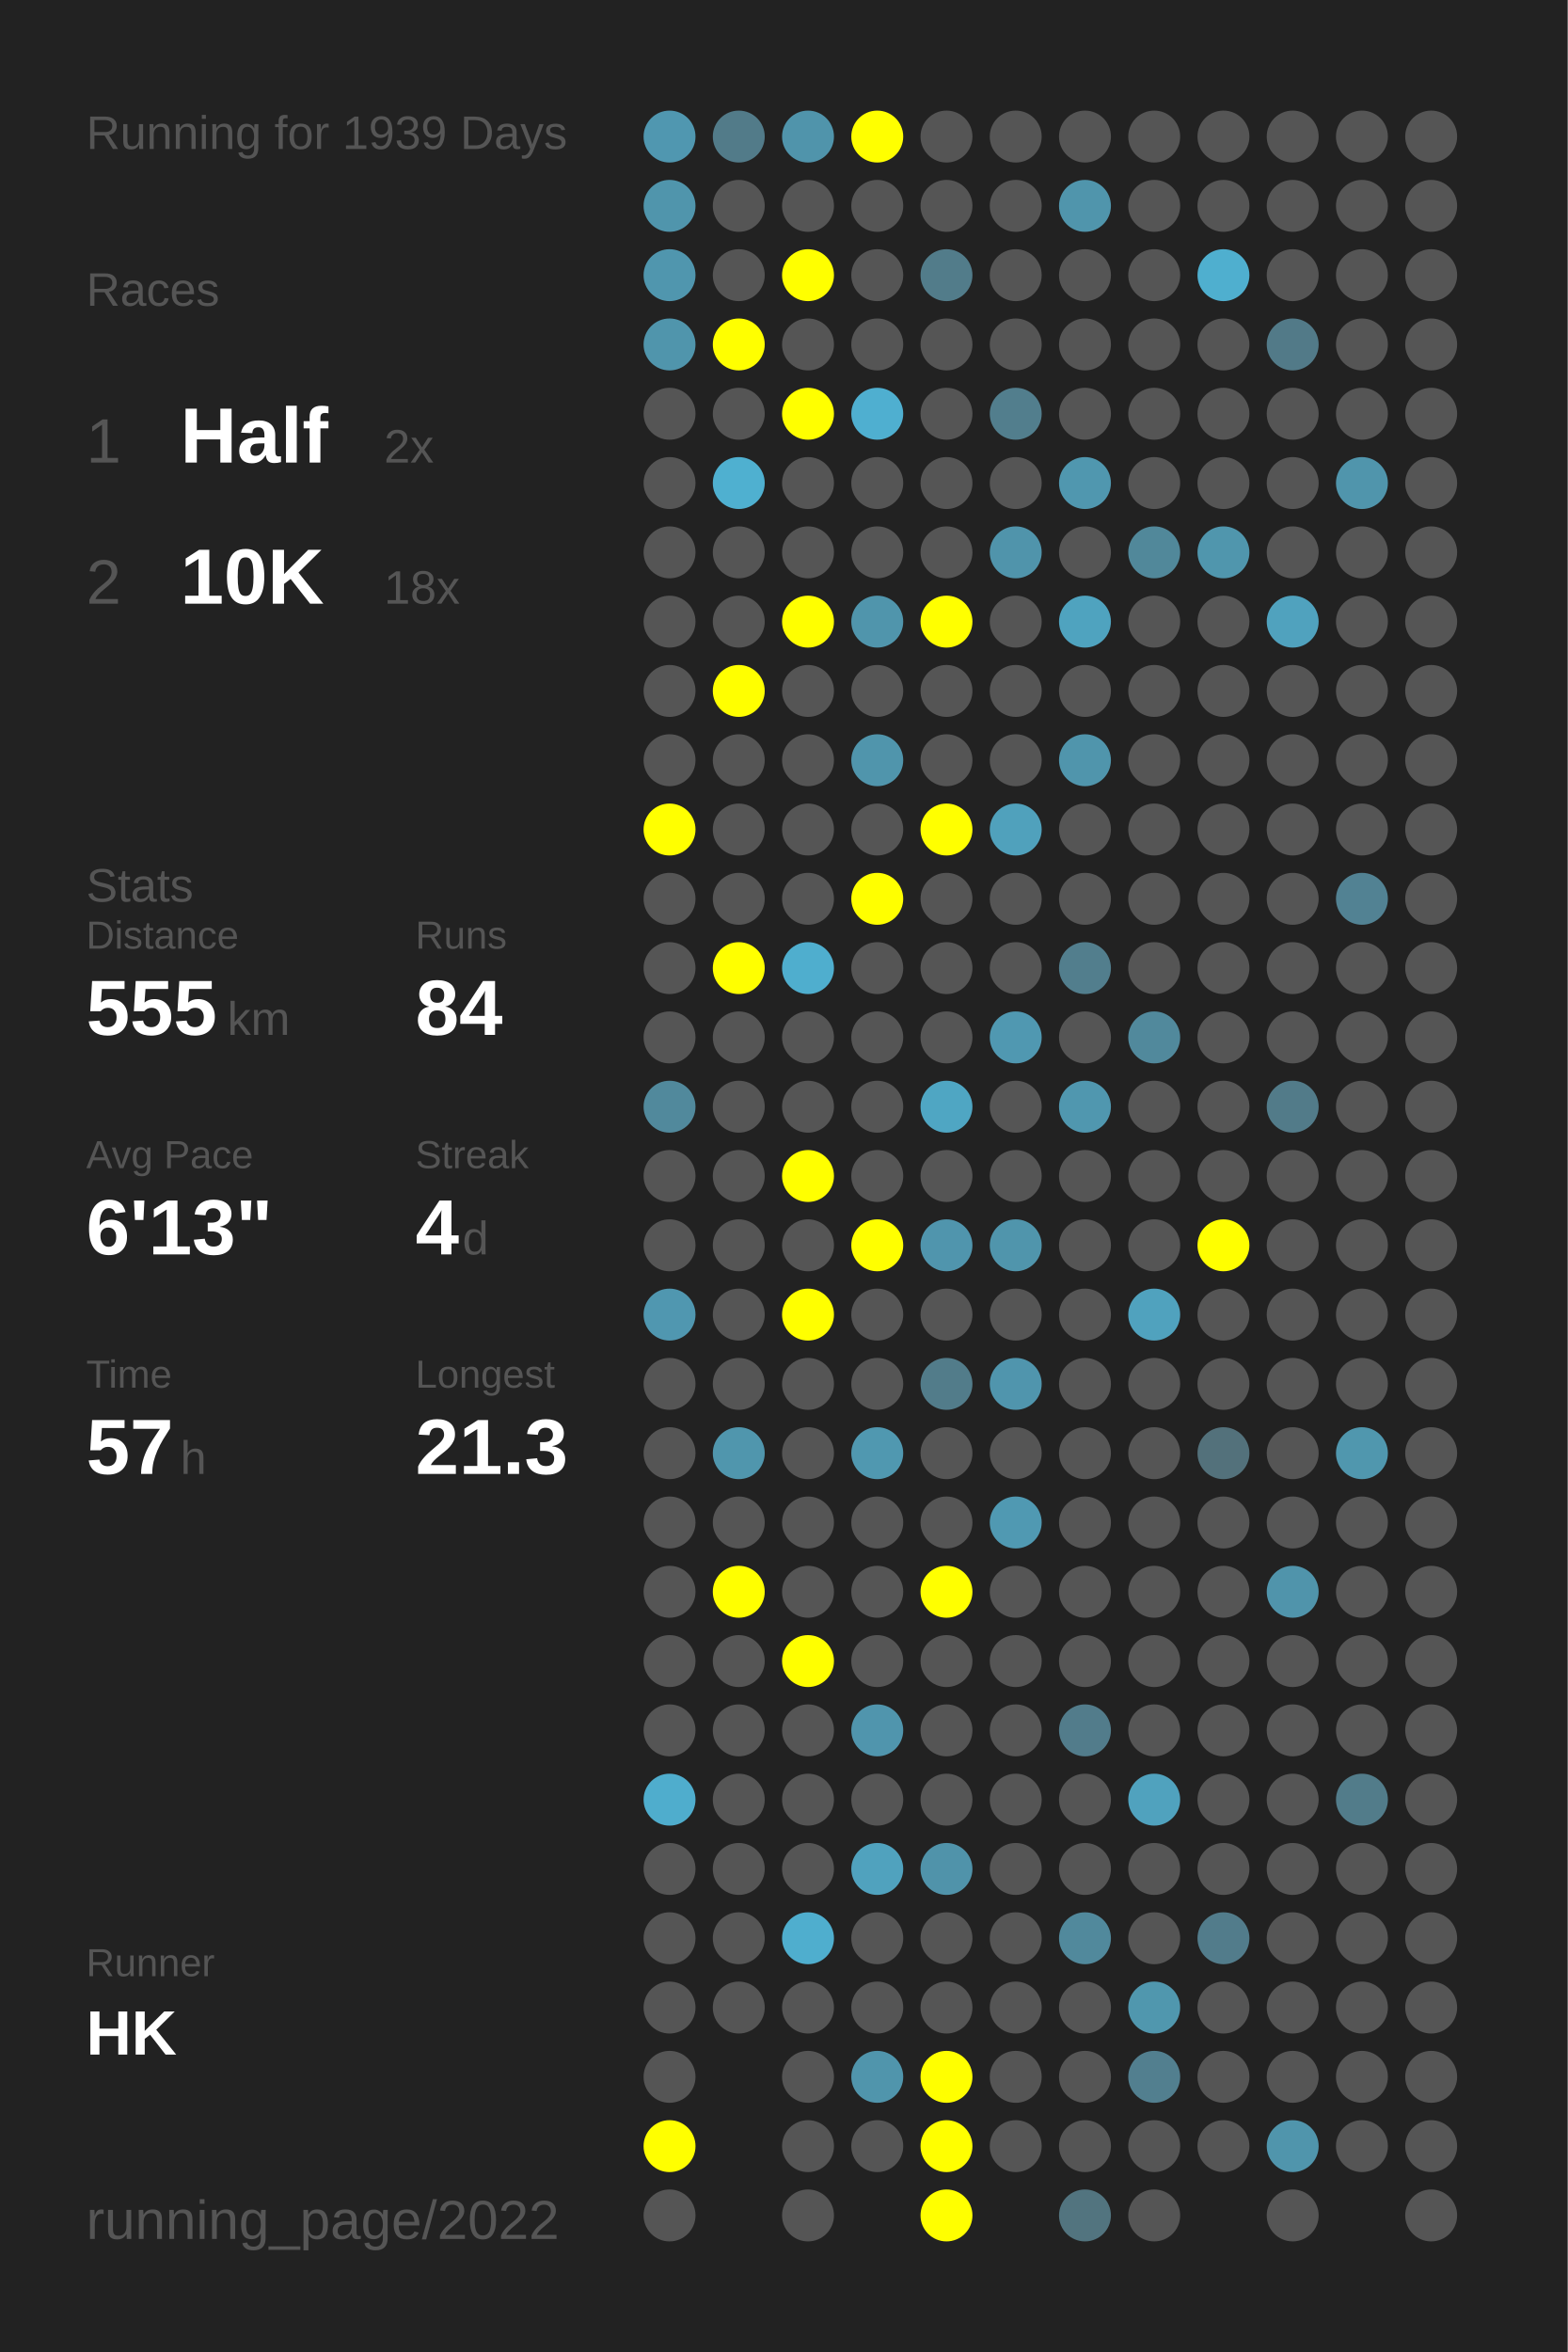
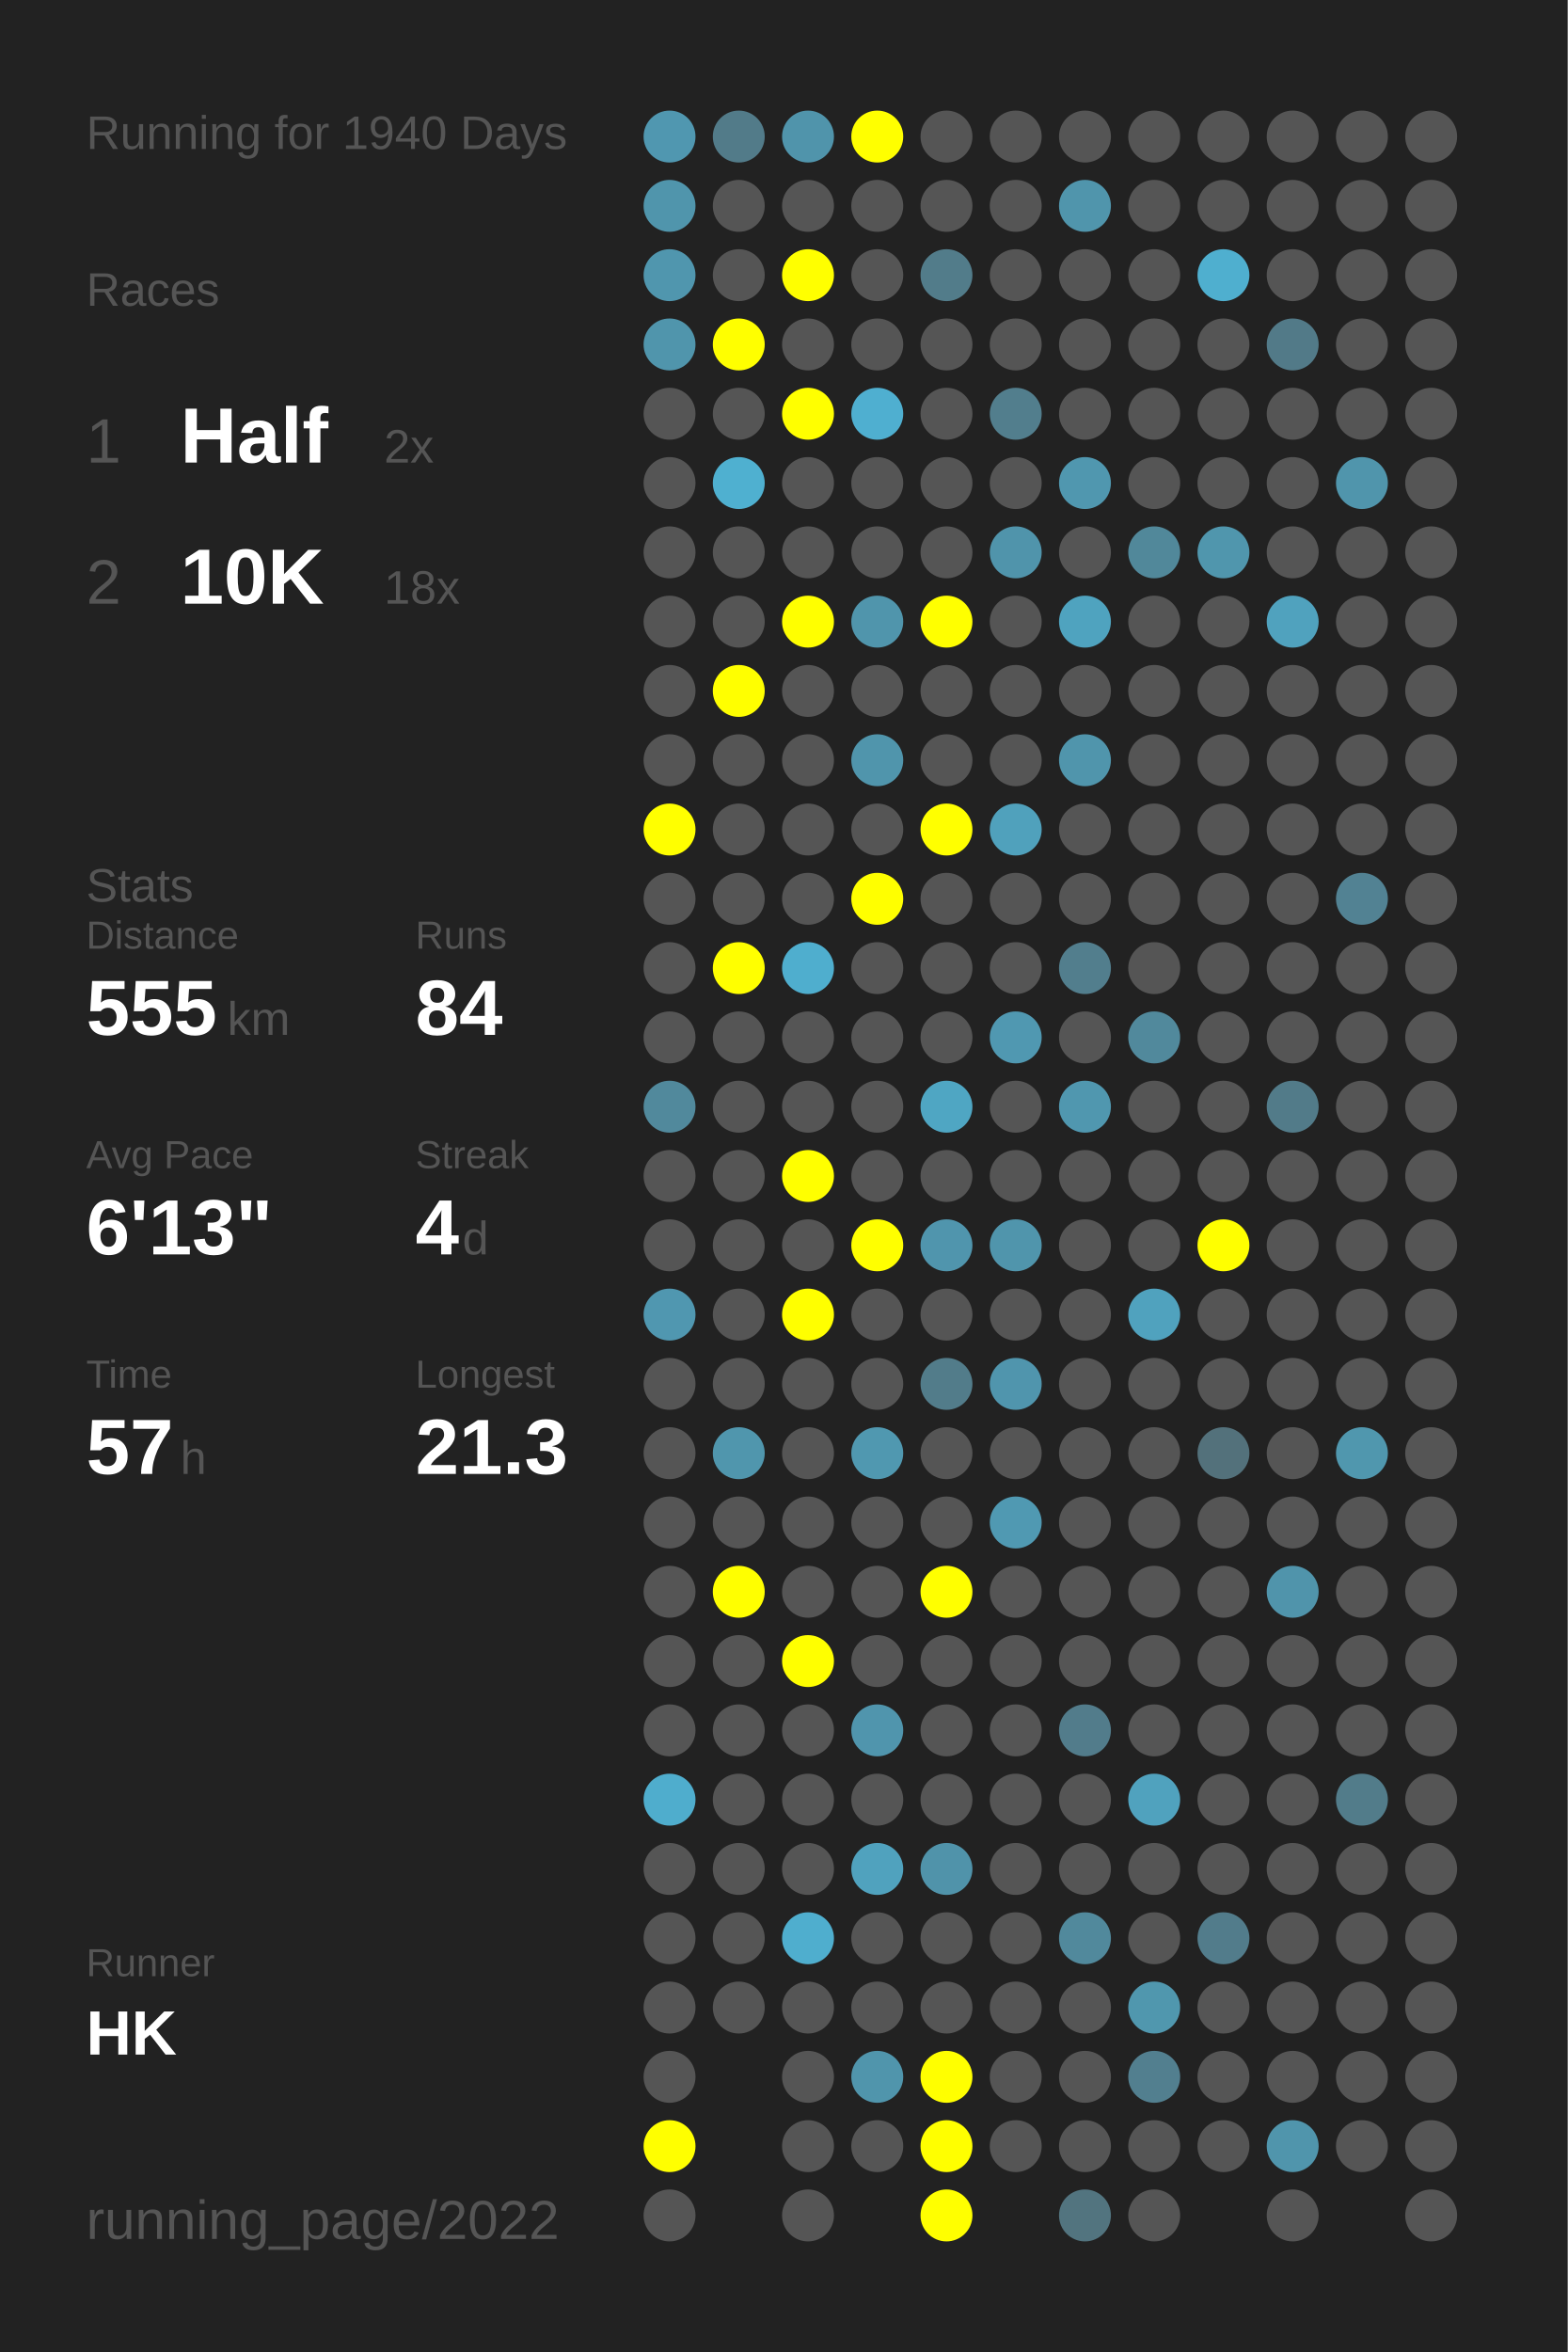
<svg xmlns="http://www.w3.org/2000/svg" baseProfile="full" height="300mm" version="1.1" viewBox="0,0,200,300" width="200mm">
  <defs />
  <rect fill="#222222" height="300" width="200" x="0" y="0" />
-   <text fill="#555555" style="font-size:6px; font-family:Arial;" x="11" y="19">Running for 1939 Days</text>
+   <text fill="#555555" style="font-size:6px; font-family:Arial;" x="11" y="19">Running for 1940 Days</text>
  <text fill="#555555" style="font-size:6px; font-family:Arial;" x="11" y="39">Races</text>
  <text fill="#555555" style="font-size:8px; font-family:Arial;" x="11" y="59">1</text>
  <text fill="#FFFFFF" style="font-size:10px; font-family:Arial; font-weight:bold;" x="23" y="59">Half</text>
  <text fill="#555555" style="font-size:6px; font-family:Arial;" x="49" y="59">2x</text>
  <text fill="#555555" style="font-size:8px; font-family:Arial;" x="11" y="77">2</text>
  <text fill="#FFFFFF" style="font-size:10px; font-family:Arial; font-weight:bold;" x="23" y="77">10K</text>
  <text fill="#555555" style="font-size:6px; font-family:Arial;" x="49" y="77">18x</text>
  <text fill="#555555" style="font-size:6px; font-family:Arial;" x="11" y="115">Stats</text>
  <text fill="#555555" style="font-size:5px; font-family:Arial;" x="11" y="121">Distance</text>
  <text fill="#FFFFFF" style="font-size:10px; font-family:Arial; font-weight:bold;" x="11" y="132">555</text>
  <text fill="#555555" style="font-size:6px; font-family:Arial;" x="29" y="132">km</text>
  <text fill="#555555" style="font-size:5px; font-family:Arial;" x="53" y="121">Runs</text>
  <text fill="#FFFFFF" style="font-size:10px; font-family:Arial; font-weight:bold;" x="53" y="132">84</text>
  <text fill="#555555" style="font-size:5px; font-family:Arial;" x="11" y="149">Avg Pace</text>
  <text fill="#FFFFFF" style="font-size:10px; font-family:Arial; font-weight:bold;" x="11" y="160">6'13"</text>
  <text fill="#555555" style="font-size:5px; font-family:Arial;" x="53" y="149">Streak</text>
  <text fill="#FFFFFF" style="font-size:10px; font-family:Arial; font-weight:bold;" x="53" y="160">4</text>
  <text fill="#555555" style="font-size:6px; font-family:Arial;" x="59" y="160">d</text>
  <text fill="#555555" style="font-size:5px; font-family:Arial;" x="11" y="177">Time</text>
  <text fill="#FFFFFF" style="font-size:10px; font-family:Arial; font-weight:bold;" x="11" y="188">57</text>
  <text fill="#555555" style="font-size:6px; font-family:Arial;" x="23" y="188">h</text>
  <text fill="#555555" style="font-size:5px; font-family:Arial;" x="53" y="177">Longest</text>
  <text fill="#FFFFFF" style="font-size:10px; font-family:Arial; font-weight:bold;" x="53" y="188">21.3</text>
  <text fill="#555555" style="font-size:5px; font-family:Arial;" x="11" y="252.065">Runner</text>
  <text fill="#FFFFFF" style="font-size:8px; font-family:Arial; font-weight:bold;" x="11" y="262.065">HK</text>
  <text fill="#555555" style="font-size:7px; font-family:Arial;" x="11" y="285.581">running_page/2022</text>
  <circle cx="85.417" cy="17.419" fill="#5097b0" r="3.312" />
  <circle cx="85.417" cy="26.258" fill="#5095ac" r="3.312" />
  <circle cx="85.417" cy="35.097" fill="#5096ae" r="3.312" />
  <circle cx="85.417" cy="43.935" fill="#5095ac" r="3.312" />
  <circle cx="85.417" cy="52.774" fill="#555555" r="3.312" />
  <circle cx="85.417" cy="61.613" fill="#555555" r="3.312" />
  <circle cx="85.417" cy="70.452" fill="#555555" r="3.312" />
  <circle cx="85.417" cy="79.29" fill="#555555" r="3.312" />
  <circle cx="85.417" cy="88.129" fill="#555555" r="3.312" />
  <circle cx="85.417" cy="96.968" fill="#555555" r="3.312" />
  <circle cx="85.417" cy="105.806" fill="#FFFF00" r="3.312" />
  <circle cx="85.417" cy="114.645" fill="#555555" r="3.312" />
  <circle cx="85.417" cy="123.484" fill="#555555" r="3.312" />
  <circle cx="85.417" cy="132.323" fill="#555555" r="3.312" />
  <circle cx="85.417" cy="141.161" fill="#51899c" r="3.312" />
  <circle cx="85.417" cy="150" fill="#555555" r="3.312" />
  <circle cx="85.417" cy="158.839" fill="#555555" r="3.312" />
  <circle cx="85.417" cy="167.677" fill="#5097b0" r="3.312" />
  <circle cx="85.417" cy="176.516" fill="#555555" r="3.312" />
  <circle cx="85.417" cy="185.355" fill="#555555" r="3.312" />
  <circle cx="85.417" cy="194.194" fill="#555555" r="3.312" />
  <circle cx="85.417" cy="203.032" fill="#555555" r="3.312" />
  <circle cx="85.417" cy="211.871" fill="#555555" r="3.312" />
  <circle cx="85.417" cy="220.71" fill="#555555" r="3.312" />
  <circle cx="85.417" cy="229.548" fill="#4fadcd" r="3.312" />
  <circle cx="85.417" cy="238.387" fill="#555555" r="3.312" />
  <circle cx="85.417" cy="247.226" fill="#555555" r="3.312" />
  <circle cx="85.417" cy="256.065" fill="#555555" r="3.312" />
  <circle cx="85.417" cy="264.903" fill="#555555" r="3.312" />
  <circle cx="85.417" cy="273.742" fill="#FFFF00" r="3.312" />
  <circle cx="85.417" cy="282.581" fill="#555555" r="3.312" />
  <circle cx="94.25" cy="17.419" fill="#527b89" r="3.312" />
  <circle cx="94.25" cy="26.258" fill="#555555" r="3.312" />
  <circle cx="94.25" cy="35.097" fill="#555555" r="3.312" />
  <circle cx="94.25" cy="43.935" fill="#FFFF00" r="3.312" />
  <circle cx="94.25" cy="52.774" fill="#555555" r="3.312" />
  <circle cx="94.25" cy="61.613" fill="#4fb0d0" r="3.312" />
  <circle cx="94.25" cy="70.452" fill="#555555" r="3.312" />
  <circle cx="94.25" cy="79.29" fill="#555555" r="3.312" />
  <circle cx="94.25" cy="88.129" fill="#FFFF00" r="3.312" />
  <circle cx="94.25" cy="96.968" fill="#555555" r="3.312" />
  <circle cx="94.25" cy="105.806" fill="#555555" r="3.312" />
  <circle cx="94.25" cy="114.645" fill="#555555" r="3.312" />
  <circle cx="94.25" cy="123.484" fill="#FFFF00" r="3.312" />
  <circle cx="94.25" cy="132.323" fill="#555555" r="3.312" />
  <circle cx="94.25" cy="141.161" fill="#555555" r="3.312" />
  <circle cx="94.25" cy="150" fill="#555555" r="3.312" />
  <circle cx="94.25" cy="158.839" fill="#555555" r="3.312" />
  <circle cx="94.25" cy="167.677" fill="#555555" r="3.312" />
  <circle cx="94.25" cy="176.516" fill="#555555" r="3.312" />
  <circle cx="94.25" cy="185.355" fill="#5096ad" r="3.312" />
  <circle cx="94.25" cy="194.194" fill="#555555" r="3.312" />
  <circle cx="94.25" cy="203.032" fill="#FFFF00" r="3.312" />
  <circle cx="94.25" cy="211.871" fill="#555555" r="3.312" />
  <circle cx="94.25" cy="220.71" fill="#555555" r="3.312" />
  <circle cx="94.25" cy="229.548" fill="#555555" r="3.312" />
  <circle cx="94.25" cy="238.387" fill="#555555" r="3.312" />
  <circle cx="94.25" cy="247.226" fill="#555555" r="3.312" />
  <circle cx="94.25" cy="256.065" fill="#555555" r="3.312" />
  <circle cx="103.083" cy="17.419" fill="#5094ab" r="3.312" />
  <circle cx="103.083" cy="26.258" fill="#555555" r="3.312" />
  <circle cx="103.083" cy="35.097" fill="#FFFF00" r="3.312" />
  <circle cx="103.083" cy="43.935" fill="#555555" r="3.312" />
  <circle cx="103.083" cy="52.774" fill="#FFFF00" r="3.312" />
  <circle cx="103.083" cy="61.613" fill="#555555" r="3.312" />
  <circle cx="103.083" cy="70.452" fill="#555555" r="3.312" />
  <circle cx="103.083" cy="79.29" fill="#FFFF00" r="3.312" />
  <circle cx="103.083" cy="88.129" fill="#555555" r="3.312" />
  <circle cx="103.083" cy="96.968" fill="#555555" r="3.312" />
  <circle cx="103.083" cy="105.806" fill="#555555" r="3.312" />
  <circle cx="103.083" cy="114.645" fill="#555555" r="3.312" />
  <circle cx="103.083" cy="123.484" fill="#4faece" r="3.312" />
  <circle cx="103.083" cy="132.323" fill="#555555" r="3.312" />
  <circle cx="103.083" cy="141.161" fill="#555555" r="3.312" />
  <circle cx="103.083" cy="150" fill="#FFFF00" r="3.312" />
  <circle cx="103.083" cy="158.839" fill="#555555" r="3.312" />
  <circle cx="103.083" cy="167.677" fill="#FFFF00" r="3.312" />
  <circle cx="103.083" cy="176.516" fill="#555555" r="3.312" />
  <circle cx="103.083" cy="185.355" fill="#555555" r="3.312" />
  <circle cx="103.083" cy="194.194" fill="#555555" r="3.312" />
  <circle cx="103.083" cy="203.032" fill="#555555" r="3.312" />
  <circle cx="103.083" cy="211.871" fill="#FFFF00" r="3.312" />
  <circle cx="103.083" cy="220.71" fill="#555555" r="3.312" />
  <circle cx="103.083" cy="229.548" fill="#555555" r="3.312" />
  <circle cx="103.083" cy="238.387" fill="#555555" r="3.312" />
  <circle cx="103.083" cy="247.226" fill="#4faece" r="3.312" />
  <circle cx="103.083" cy="256.065" fill="#555555" r="3.312" />
  <circle cx="103.083" cy="264.903" fill="#555555" r="3.312" />
  <circle cx="103.083" cy="273.742" fill="#555555" r="3.312" />
  <circle cx="103.083" cy="282.581" fill="#555555" r="3.312" />
  <circle cx="111.917" cy="17.419" fill="#FFFF00" r="3.312" />
  <circle cx="111.917" cy="26.258" fill="#555555" r="3.312" />
  <circle cx="111.917" cy="35.097" fill="#555555" r="3.312" />
  <circle cx="111.917" cy="43.935" fill="#555555" r="3.312" />
  <circle cx="111.917" cy="52.774" fill="#4fafd0" r="3.312" />
  <circle cx="111.917" cy="61.613" fill="#555555" r="3.312" />
  <circle cx="111.917" cy="70.452" fill="#555555" r="3.312" />
  <circle cx="111.917" cy="79.29" fill="#5095ac" r="3.312" />
  <circle cx="111.917" cy="88.129" fill="#555555" r="3.312" />
  <circle cx="111.917" cy="96.968" fill="#5095ac" r="3.312" />
  <circle cx="111.917" cy="105.806" fill="#555555" r="3.312" />
  <circle cx="111.917" cy="114.645" fill="#FFFF00" r="3.312" />
  <circle cx="111.917" cy="123.484" fill="#555555" r="3.312" />
  <circle cx="111.917" cy="132.323" fill="#555555" r="3.312" />
  <circle cx="111.917" cy="141.161" fill="#555555" r="3.312" />
  <circle cx="111.917" cy="150" fill="#555555" r="3.312" />
  <circle cx="111.917" cy="158.839" fill="#FFFF00" r="3.312" />
  <circle cx="111.917" cy="167.677" fill="#555555" r="3.312" />
  <circle cx="111.917" cy="176.516" fill="#555555" r="3.312" />
  <circle cx="111.917" cy="185.355" fill="#5098b0" r="3.312" />
  <circle cx="111.917" cy="194.194" fill="#555555" r="3.312" />
  <circle cx="111.917" cy="203.032" fill="#555555" r="3.312" />
  <circle cx="111.917" cy="211.871" fill="#555555" r="3.312" />
  <circle cx="111.917" cy="220.71" fill="#5095ad" r="3.312" />
  <circle cx="111.917" cy="229.548" fill="#555555" r="3.312" />
  <circle cx="111.917" cy="238.387" fill="#50a2be" r="3.312" />
  <circle cx="111.917" cy="247.226" fill="#555555" r="3.312" />
  <circle cx="111.917" cy="256.065" fill="#555555" r="3.312" />
  <circle cx="111.917" cy="264.903" fill="#5095ac" r="3.312" />
  <circle cx="111.917" cy="273.742" fill="#555555" r="3.312" />
  <circle cx="120.75" cy="17.419" fill="#555555" r="3.312" />
  <circle cx="120.75" cy="26.258" fill="#555555" r="3.312" />
  <circle cx="120.75" cy="35.097" fill="#527c8a" r="3.312" />
  <circle cx="120.75" cy="43.935" fill="#555555" r="3.312" />
  <circle cx="120.75" cy="52.774" fill="#555555" r="3.312" />
  <circle cx="120.75" cy="61.613" fill="#555555" r="3.312" />
  <circle cx="120.75" cy="70.452" fill="#555555" r="3.312" />
  <circle cx="120.75" cy="79.29" fill="#FFFF00" r="3.312" />
  <circle cx="120.75" cy="88.129" fill="#555555" r="3.312" />
  <circle cx="120.75" cy="96.968" fill="#555555" r="3.312" />
  <circle cx="120.75" cy="105.806" fill="#FFFF00" r="3.312" />
  <circle cx="120.75" cy="114.645" fill="#555555" r="3.312" />
  <circle cx="120.75" cy="123.484" fill="#555555" r="3.312" />
  <circle cx="120.75" cy="132.323" fill="#555555" r="3.312" />
  <circle cx="120.75" cy="141.161" fill="#4fa6c3" r="3.312" />
  <circle cx="120.75" cy="150" fill="#555555" r="3.312" />
  <circle cx="120.75" cy="158.839" fill="#5095ad" r="3.312" />
  <circle cx="120.75" cy="167.677" fill="#555555" r="3.312" />
  <circle cx="120.75" cy="176.516" fill="#527c8a" r="3.312" />
  <circle cx="120.75" cy="185.355" fill="#555555" r="3.312" />
  <circle cx="120.75" cy="194.194" fill="#555555" r="3.312" />
  <circle cx="120.75" cy="203.032" fill="#FFFF00" r="3.312" />
  <circle cx="120.75" cy="211.871" fill="#555555" r="3.312" />
  <circle cx="120.75" cy="220.71" fill="#555555" r="3.312" />
  <circle cx="120.75" cy="229.548" fill="#555555" r="3.312" />
  <circle cx="120.75" cy="238.387" fill="#5093aa" r="3.312" />
  <circle cx="120.75" cy="247.226" fill="#555555" r="3.312" />
  <circle cx="120.75" cy="256.065" fill="#555555" r="3.312" />
  <circle cx="120.75" cy="264.903" fill="#FFFF00" r="3.312" />
  <circle cx="120.75" cy="273.742" fill="#FFFF00" r="3.312" />
  <circle cx="120.75" cy="282.581" fill="#FFFF00" r="3.312" />
  <circle cx="129.583" cy="17.419" fill="#555555" r="3.312" />
  <circle cx="129.583" cy="26.258" fill="#555555" r="3.312" />
  <circle cx="129.583" cy="35.097" fill="#555555" r="3.312" />
  <circle cx="129.583" cy="43.935" fill="#555555" r="3.312" />
  <circle cx="129.583" cy="52.774" fill="#527e8d" r="3.312" />
  <circle cx="129.583" cy="61.613" fill="#555555" r="3.312" />
  <circle cx="129.583" cy="70.452" fill="#5094ab" r="3.312" />
  <circle cx="129.583" cy="79.29" fill="#555555" r="3.312" />
  <circle cx="129.583" cy="88.129" fill="#555555" r="3.312" />
  <circle cx="129.583" cy="96.968" fill="#555555" r="3.312" />
  <circle cx="129.583" cy="105.806" fill="#50a1bc" r="3.312" />
  <circle cx="129.583" cy="114.645" fill="#555555" r="3.312" />
  <circle cx="129.583" cy="123.484" fill="#555555" r="3.312" />
  <circle cx="129.583" cy="132.323" fill="#5098b1" r="3.312" />
  <circle cx="129.583" cy="141.161" fill="#555555" r="3.312" />
  <circle cx="129.583" cy="150" fill="#555555" r="3.312" />
  <circle cx="129.583" cy="158.839" fill="#5095ac" r="3.312" />
  <circle cx="129.583" cy="167.677" fill="#555555" r="3.312" />
  <circle cx="129.583" cy="176.516" fill="#5095ad" r="3.312" />
  <circle cx="129.583" cy="185.355" fill="#555555" r="3.312" />
  <circle cx="129.583" cy="194.194" fill="#5099b2" r="3.312" />
  <circle cx="129.583" cy="203.032" fill="#555555" r="3.312" />
  <circle cx="129.583" cy="211.871" fill="#555555" r="3.312" />
  <circle cx="129.583" cy="220.71" fill="#555555" r="3.312" />
  <circle cx="129.583" cy="229.548" fill="#555555" r="3.312" />
  <circle cx="129.583" cy="238.387" fill="#555555" r="3.312" />
  <circle cx="129.583" cy="247.226" fill="#555555" r="3.312" />
  <circle cx="129.583" cy="256.065" fill="#555555" r="3.312" />
  <circle cx="129.583" cy="264.903" fill="#555555" r="3.312" />
  <circle cx="129.583" cy="273.742" fill="#555555" r="3.312" />
  <circle cx="138.417" cy="17.419" fill="#555555" r="3.312" />
  <circle cx="138.417" cy="26.258" fill="#5095ac" r="3.312" />
  <circle cx="138.417" cy="35.097" fill="#555555" r="3.312" />
  <circle cx="138.417" cy="43.935" fill="#555555" r="3.312" />
  <circle cx="138.417" cy="52.774" fill="#555555" r="3.312" />
  <circle cx="138.417" cy="61.613" fill="#5097af" r="3.312" />
  <circle cx="138.417" cy="70.452" fill="#555555" r="3.312" />
  <circle cx="138.417" cy="79.29" fill="#4fa3bf" r="3.312" />
  <circle cx="138.417" cy="88.129" fill="#555555" r="3.312" />
  <circle cx="138.417" cy="96.968" fill="#5095ac" r="3.312" />
  <circle cx="138.417" cy="105.806" fill="#555555" r="3.312" />
  <circle cx="138.417" cy="114.645" fill="#555555" r="3.312" />
  <circle cx="138.417" cy="123.484" fill="#527e8d" r="3.312" />
  <circle cx="138.417" cy="132.323" fill="#555555" r="3.312" />
  <circle cx="138.417" cy="141.161" fill="#5097af" r="3.312" />
  <circle cx="138.417" cy="150" fill="#555555" r="3.312" />
  <circle cx="138.417" cy="158.839" fill="#555555" r="3.312" />
  <circle cx="138.417" cy="167.677" fill="#555555" r="3.312" />
  <circle cx="138.417" cy="176.516" fill="#555555" r="3.312" />
  <circle cx="138.417" cy="185.355" fill="#555555" r="3.312" />
  <circle cx="138.417" cy="194.194" fill="#555555" r="3.312" />
  <circle cx="138.417" cy="203.032" fill="#555555" r="3.312" />
  <circle cx="138.417" cy="211.871" fill="#555555" r="3.312" />
  <circle cx="138.417" cy="220.71" fill="#527c8b" r="3.312" />
  <circle cx="138.417" cy="229.548" fill="#555555" r="3.312" />
  <circle cx="138.417" cy="238.387" fill="#555555" r="3.312" />
  <circle cx="138.417" cy="247.226" fill="#51899c" r="3.312" />
  <circle cx="138.417" cy="256.065" fill="#555555" r="3.312" />
  <circle cx="138.417" cy="264.903" fill="#555555" r="3.312" />
  <circle cx="138.417" cy="273.742" fill="#555555" r="3.312" />
  <circle cx="138.417" cy="282.581" fill="#52747f" r="3.312" />
  <circle cx="147.25" cy="17.419" fill="#555555" r="3.312" />
  <circle cx="147.25" cy="26.258" fill="#555555" r="3.312" />
  <circle cx="147.25" cy="35.097" fill="#555555" r="3.312" />
  <circle cx="147.25" cy="43.935" fill="#555555" r="3.312" />
  <circle cx="147.25" cy="52.774" fill="#555555" r="3.312" />
  <circle cx="147.25" cy="61.613" fill="#555555" r="3.312" />
  <circle cx="147.25" cy="70.452" fill="#51889a" r="3.312" />
  <circle cx="147.25" cy="79.29" fill="#555555" r="3.312" />
  <circle cx="147.25" cy="88.129" fill="#555555" r="3.312" />
  <circle cx="147.25" cy="96.968" fill="#555555" r="3.312" />
  <circle cx="147.25" cy="105.806" fill="#555555" r="3.312" />
  <circle cx="147.25" cy="114.645" fill="#555555" r="3.312" />
  <circle cx="147.25" cy="123.484" fill="#555555" r="3.312" />
  <circle cx="147.25" cy="132.323" fill="#51899c" r="3.312" />
  <circle cx="147.25" cy="141.161" fill="#555555" r="3.312" />
  <circle cx="147.25" cy="150" fill="#555555" r="3.312" />
  <circle cx="147.25" cy="158.839" fill="#555555" r="3.312" />
  <circle cx="147.25" cy="167.677" fill="#50a2be" r="3.312" />
  <circle cx="147.25" cy="176.516" fill="#555555" r="3.312" />
  <circle cx="147.25" cy="185.355" fill="#555555" r="3.312" />
  <circle cx="147.25" cy="194.194" fill="#555555" r="3.312" />
  <circle cx="147.25" cy="203.032" fill="#555555" r="3.312" />
  <circle cx="147.25" cy="211.871" fill="#555555" r="3.312" />
  <circle cx="147.25" cy="220.71" fill="#555555" r="3.312" />
  <circle cx="147.25" cy="229.548" fill="#50a2be" r="3.312" />
  <circle cx="147.25" cy="238.387" fill="#555555" r="3.312" />
  <circle cx="147.25" cy="247.226" fill="#555555" r="3.312" />
  <circle cx="147.25" cy="256.065" fill="#5097ae" r="3.312" />
  <circle cx="147.25" cy="264.903" fill="#527f8f" r="3.312" />
  <circle cx="147.25" cy="273.742" fill="#555555" r="3.312" />
  <circle cx="147.25" cy="282.581" fill="#555555" r="3.312" />
  <circle cx="156.083" cy="17.419" fill="#555555" r="3.312" />
  <circle cx="156.083" cy="26.258" fill="#555555" r="3.312" />
  <circle cx="156.083" cy="35.097" fill="#4fafcf" r="3.312" />
  <circle cx="156.083" cy="43.935" fill="#555555" r="3.312" />
  <circle cx="156.083" cy="52.774" fill="#555555" r="3.312" />
  <circle cx="156.083" cy="61.613" fill="#555555" r="3.312" />
  <circle cx="156.083" cy="70.452" fill="#5096ad" r="3.312" />
  <circle cx="156.083" cy="79.29" fill="#555555" r="3.312" />
  <circle cx="156.083" cy="88.129" fill="#555555" r="3.312" />
  <circle cx="156.083" cy="96.968" fill="#555555" r="3.312" />
  <circle cx="156.083" cy="105.806" fill="#555555" r="3.312" />
  <circle cx="156.083" cy="114.645" fill="#555555" r="3.312" />
  <circle cx="156.083" cy="123.484" fill="#555555" r="3.312" />
  <circle cx="156.083" cy="132.323" fill="#555555" r="3.312" />
  <circle cx="156.083" cy="141.161" fill="#555555" r="3.312" />
  <circle cx="156.083" cy="150" fill="#555555" r="3.312" />
  <circle cx="156.083" cy="158.839" fill="#FFFF00" r="3.312" />
  <circle cx="156.083" cy="167.677" fill="#555555" r="3.312" />
  <circle cx="156.083" cy="176.516" fill="#555555" r="3.312" />
  <circle cx="156.083" cy="185.355" fill="#53717b" r="3.312" />
  <circle cx="156.083" cy="194.194" fill="#555555" r="3.312" />
  <circle cx="156.083" cy="203.032" fill="#555555" r="3.312" />
  <circle cx="156.083" cy="211.871" fill="#555555" r="3.312" />
  <circle cx="156.083" cy="220.71" fill="#555555" r="3.312" />
  <circle cx="156.083" cy="229.548" fill="#555555" r="3.312" />
  <circle cx="156.083" cy="238.387" fill="#555555" r="3.312" />
  <circle cx="156.083" cy="247.226" fill="#527c8b" r="3.312" />
  <circle cx="156.083" cy="256.065" fill="#555555" r="3.312" />
  <circle cx="156.083" cy="264.903" fill="#555555" r="3.312" />
  <circle cx="156.083" cy="273.742" fill="#555555" r="3.312" />
  <circle cx="164.917" cy="17.419" fill="#555555" r="3.312" />
  <circle cx="164.917" cy="26.258" fill="#555555" r="3.312" />
  <circle cx="164.917" cy="35.097" fill="#555555" r="3.312" />
  <circle cx="164.917" cy="43.935" fill="#527a88" r="3.312" />
  <circle cx="164.917" cy="52.774" fill="#555555" r="3.312" />
  <circle cx="164.917" cy="61.613" fill="#555555" r="3.312" />
  <circle cx="164.917" cy="70.452" fill="#555555" r="3.312" />
  <circle cx="164.917" cy="79.29" fill="#50a2be" r="3.312" />
  <circle cx="164.917" cy="88.129" fill="#555555" r="3.312" />
  <circle cx="164.917" cy="96.968" fill="#555555" r="3.312" />
  <circle cx="164.917" cy="105.806" fill="#555555" r="3.312" />
  <circle cx="164.917" cy="114.645" fill="#555555" r="3.312" />
  <circle cx="164.917" cy="123.484" fill="#555555" r="3.312" />
  <circle cx="164.917" cy="132.323" fill="#555555" r="3.312" />
  <circle cx="164.917" cy="141.161" fill="#527b89" r="3.312" />
  <circle cx="164.917" cy="150" fill="#555555" r="3.312" />
  <circle cx="164.917" cy="158.839" fill="#555555" r="3.312" />
  <circle cx="164.917" cy="167.677" fill="#555555" r="3.312" />
  <circle cx="164.917" cy="176.516" fill="#555555" r="3.312" />
  <circle cx="164.917" cy="185.355" fill="#555555" r="3.312" />
  <circle cx="164.917" cy="194.194" fill="#555555" r="3.312" />
  <circle cx="164.917" cy="203.032" fill="#5094ab" r="3.312" />
  <circle cx="164.917" cy="211.871" fill="#555555" r="3.312" />
  <circle cx="164.917" cy="220.71" fill="#555555" r="3.312" />
  <circle cx="164.917" cy="229.548" fill="#555555" r="3.312" />
  <circle cx="164.917" cy="238.387" fill="#555555" r="3.312" />
  <circle cx="164.917" cy="247.226" fill="#555555" r="3.312" />
  <circle cx="164.917" cy="256.065" fill="#555555" r="3.312" />
  <circle cx="164.917" cy="264.903" fill="#555555" r="3.312" />
  <circle cx="164.917" cy="273.742" fill="#5095ac" r="3.312" />
  <circle cx="164.917" cy="282.581" fill="#555555" r="3.312" />
  <circle cx="173.75" cy="17.419" fill="#555555" r="3.312" />
  <circle cx="173.75" cy="26.258" fill="#555555" r="3.312" />
  <circle cx="173.75" cy="35.097" fill="#555555" r="3.312" />
  <circle cx="173.75" cy="43.935" fill="#555555" r="3.312" />
  <circle cx="173.75" cy="52.774" fill="#555555" r="3.312" />
  <circle cx="173.75" cy="61.613" fill="#5095ac" r="3.312" />
  <circle cx="173.75" cy="70.452" fill="#555555" r="3.312" />
  <circle cx="173.75" cy="79.29" fill="#555555" r="3.312" />
  <circle cx="173.75" cy="88.129" fill="#555555" r="3.312" />
  <circle cx="173.75" cy="96.968" fill="#555555" r="3.312" />
  <circle cx="173.75" cy="105.806" fill="#555555" r="3.312" />
  <circle cx="173.75" cy="114.645" fill="#528293" r="3.312" />
  <circle cx="173.75" cy="123.484" fill="#555555" r="3.312" />
  <circle cx="173.75" cy="132.323" fill="#555555" r="3.312" />
  <circle cx="173.75" cy="141.161" fill="#555555" r="3.312" />
  <circle cx="173.75" cy="150" fill="#555555" r="3.312" />
  <circle cx="173.75" cy="158.839" fill="#555555" r="3.312" />
  <circle cx="173.75" cy="167.677" fill="#555555" r="3.312" />
  <circle cx="173.75" cy="176.516" fill="#555555" r="3.312" />
  <circle cx="173.75" cy="185.355" fill="#5097ae" r="3.312" />
  <circle cx="173.75" cy="194.194" fill="#555555" r="3.312" />
  <circle cx="173.75" cy="203.032" fill="#555555" r="3.312" />
  <circle cx="173.75" cy="211.871" fill="#555555" r="3.312" />
  <circle cx="173.75" cy="220.71" fill="#555555" r="3.312" />
  <circle cx="173.75" cy="229.548" fill="#527c8a" r="3.312" />
  <circle cx="173.75" cy="238.387" fill="#555555" r="3.312" />
  <circle cx="173.75" cy="247.226" fill="#555555" r="3.312" />
  <circle cx="173.75" cy="256.065" fill="#555555" r="3.312" />
  <circle cx="173.75" cy="264.903" fill="#555555" r="3.312" />
  <circle cx="173.75" cy="273.742" fill="#555555" r="3.312" />
  <circle cx="182.583" cy="17.419" fill="#555555" r="3.312" />
  <circle cx="182.583" cy="26.258" fill="#555555" r="3.312" />
  <circle cx="182.583" cy="35.097" fill="#555555" r="3.312" />
  <circle cx="182.583" cy="43.935" fill="#555555" r="3.312" />
  <circle cx="182.583" cy="52.774" fill="#555555" r="3.312" />
  <circle cx="182.583" cy="61.613" fill="#555555" r="3.312" />
  <circle cx="182.583" cy="70.452" fill="#555555" r="3.312" />
  <circle cx="182.583" cy="79.29" fill="#555555" r="3.312" />
  <circle cx="182.583" cy="88.129" fill="#555555" r="3.312" />
  <circle cx="182.583" cy="96.968" fill="#555555" r="3.312" />
  <circle cx="182.583" cy="105.806" fill="#555555" r="3.312" />
  <circle cx="182.583" cy="114.645" fill="#555555" r="3.312" />
  <circle cx="182.583" cy="123.484" fill="#555555" r="3.312" />
  <circle cx="182.583" cy="132.323" fill="#555555" r="3.312" />
  <circle cx="182.583" cy="141.161" fill="#555555" r="3.312" />
  <circle cx="182.583" cy="150" fill="#555555" r="3.312" />
  <circle cx="182.583" cy="158.839" fill="#555555" r="3.312" />
  <circle cx="182.583" cy="167.677" fill="#555555" r="3.312" />
  <circle cx="182.583" cy="176.516" fill="#555555" r="3.312" />
  <circle cx="182.583" cy="185.355" fill="#555555" r="3.312" />
  <circle cx="182.583" cy="194.194" fill="#555555" r="3.312" />
  <circle cx="182.583" cy="203.032" fill="#555555" r="3.312" />
  <circle cx="182.583" cy="211.871" fill="#555555" r="3.312" />
  <circle cx="182.583" cy="220.71" fill="#555555" r="3.312" />
  <circle cx="182.583" cy="229.548" fill="#555555" r="3.312" />
  <circle cx="182.583" cy="238.387" fill="#555555" r="3.312" />
  <circle cx="182.583" cy="247.226" fill="#555555" r="3.312" />
  <circle cx="182.583" cy="256.065" fill="#555555" r="3.312" />
  <circle cx="182.583" cy="264.903" fill="#555555" r="3.312" />
  <circle cx="182.583" cy="273.742" fill="#555555" r="3.312" />
  <circle cx="182.583" cy="282.581" fill="#555555" r="3.312" />
</svg>
